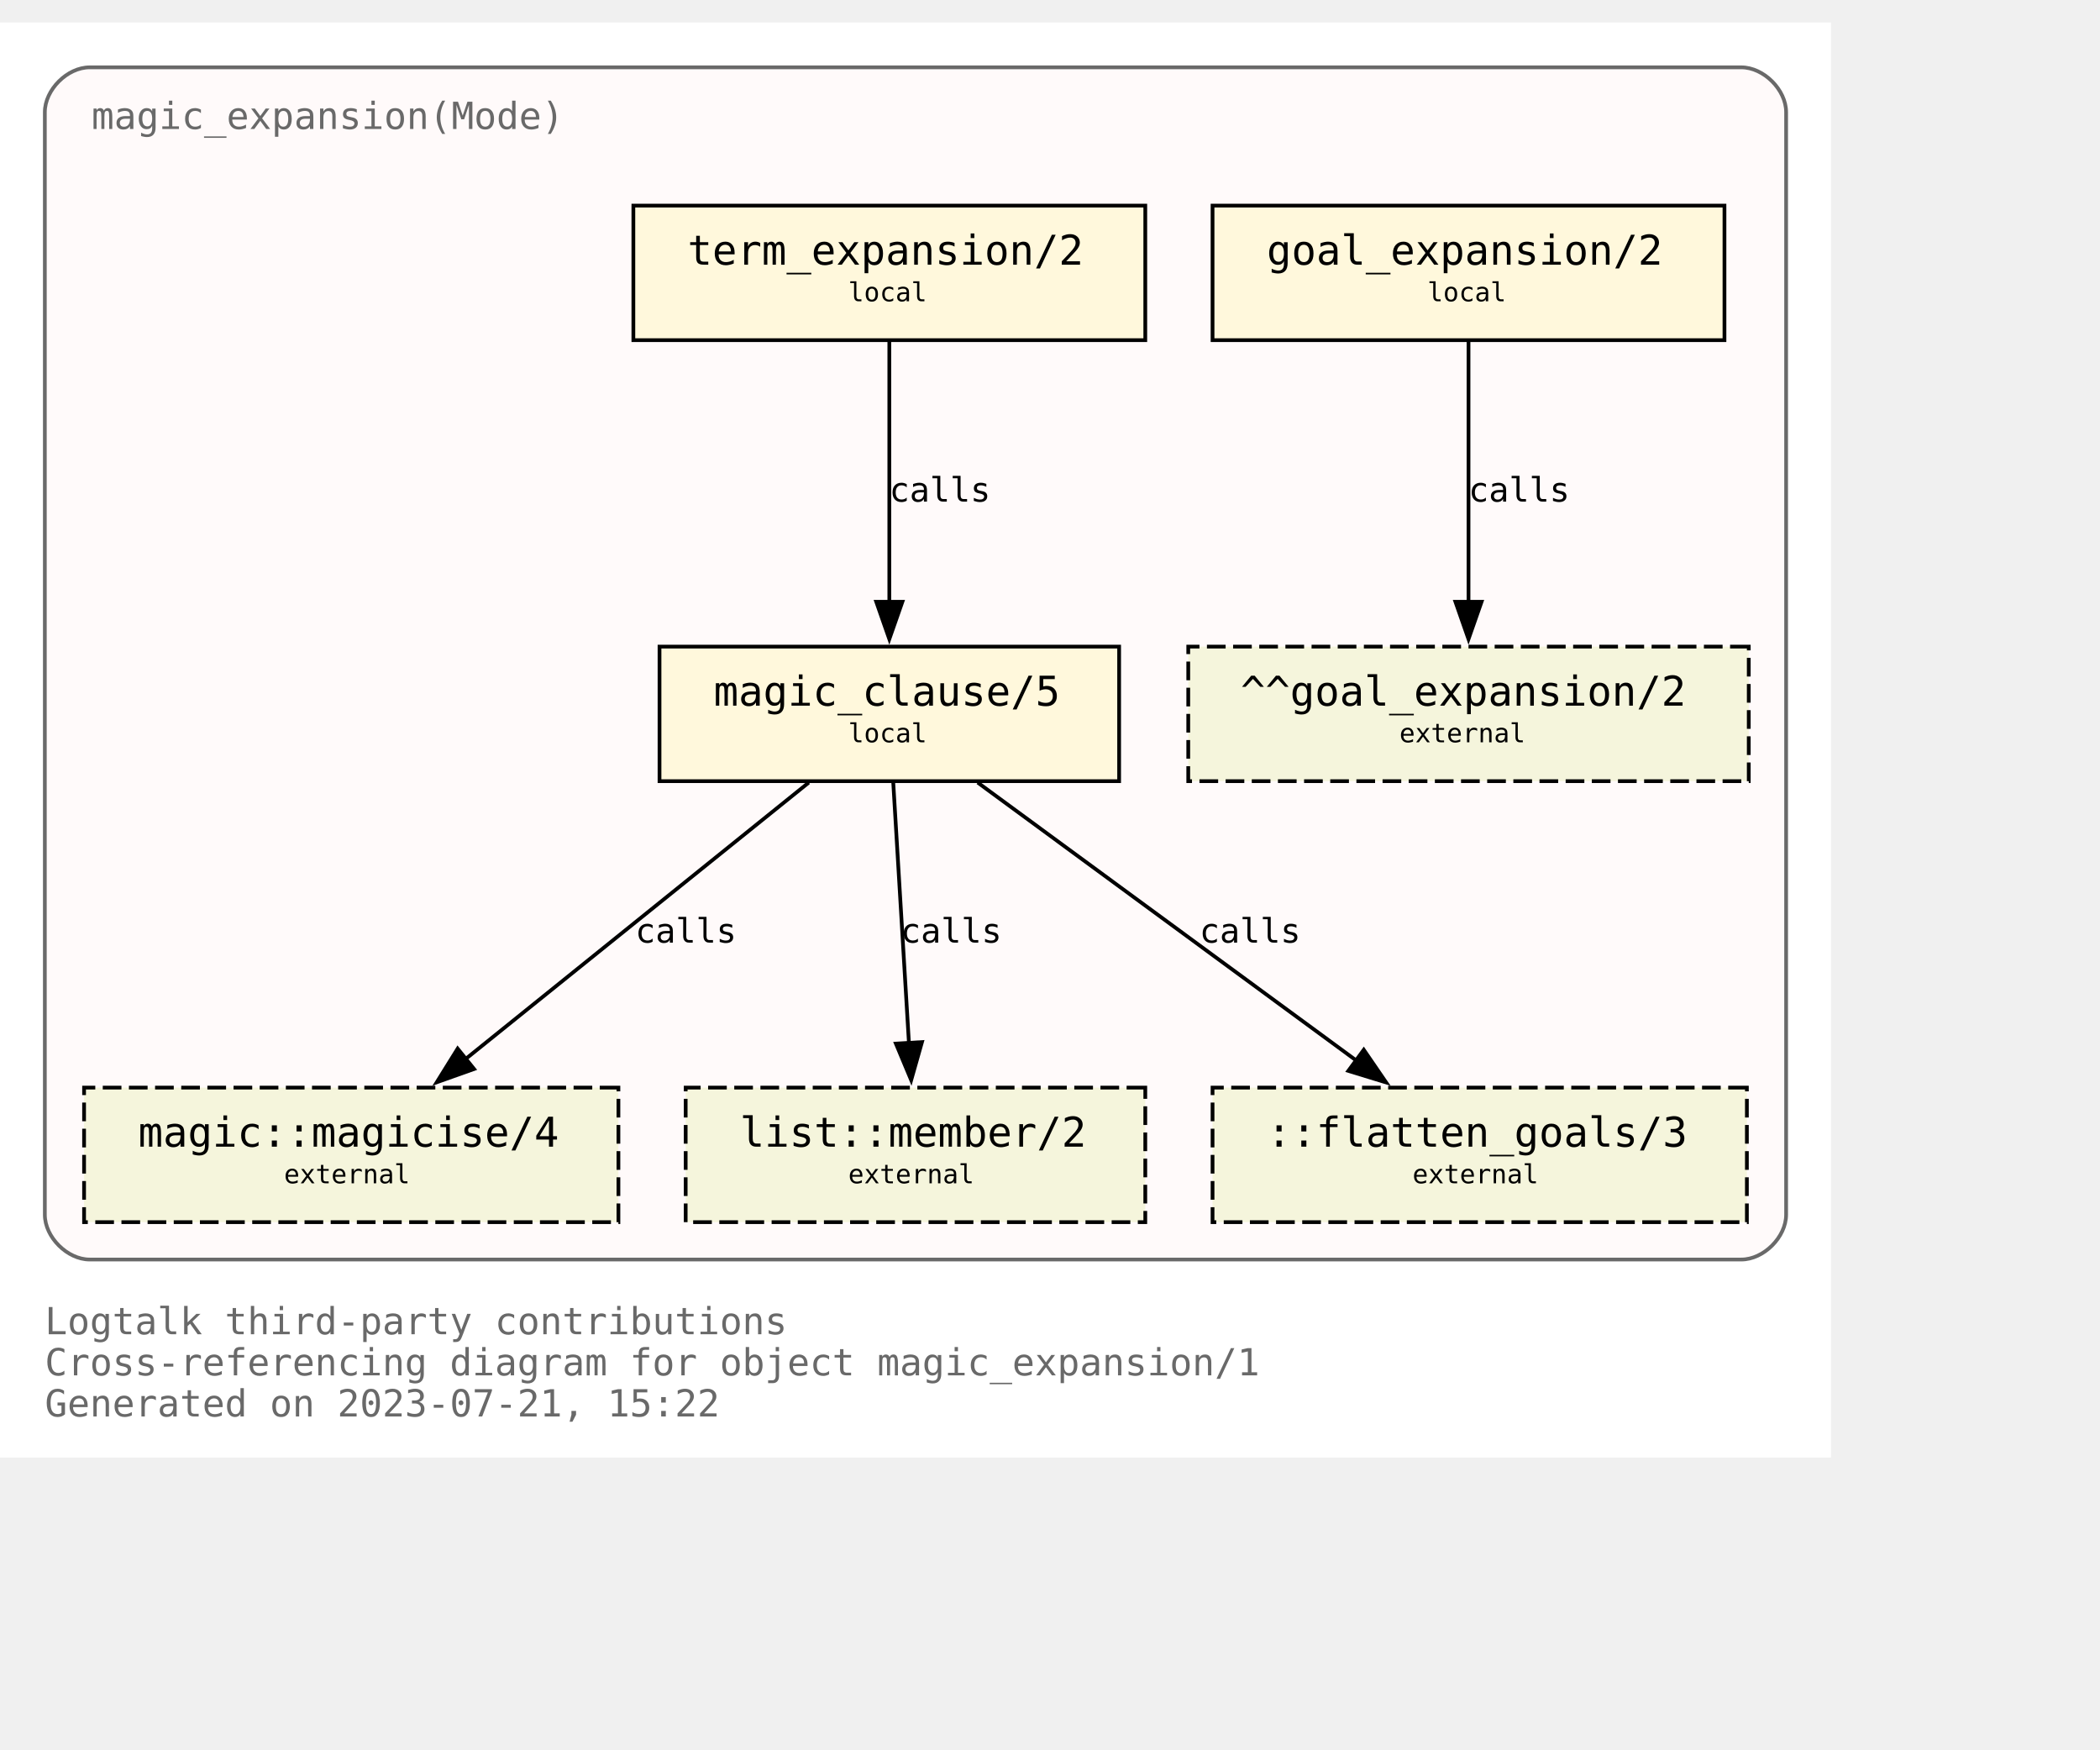
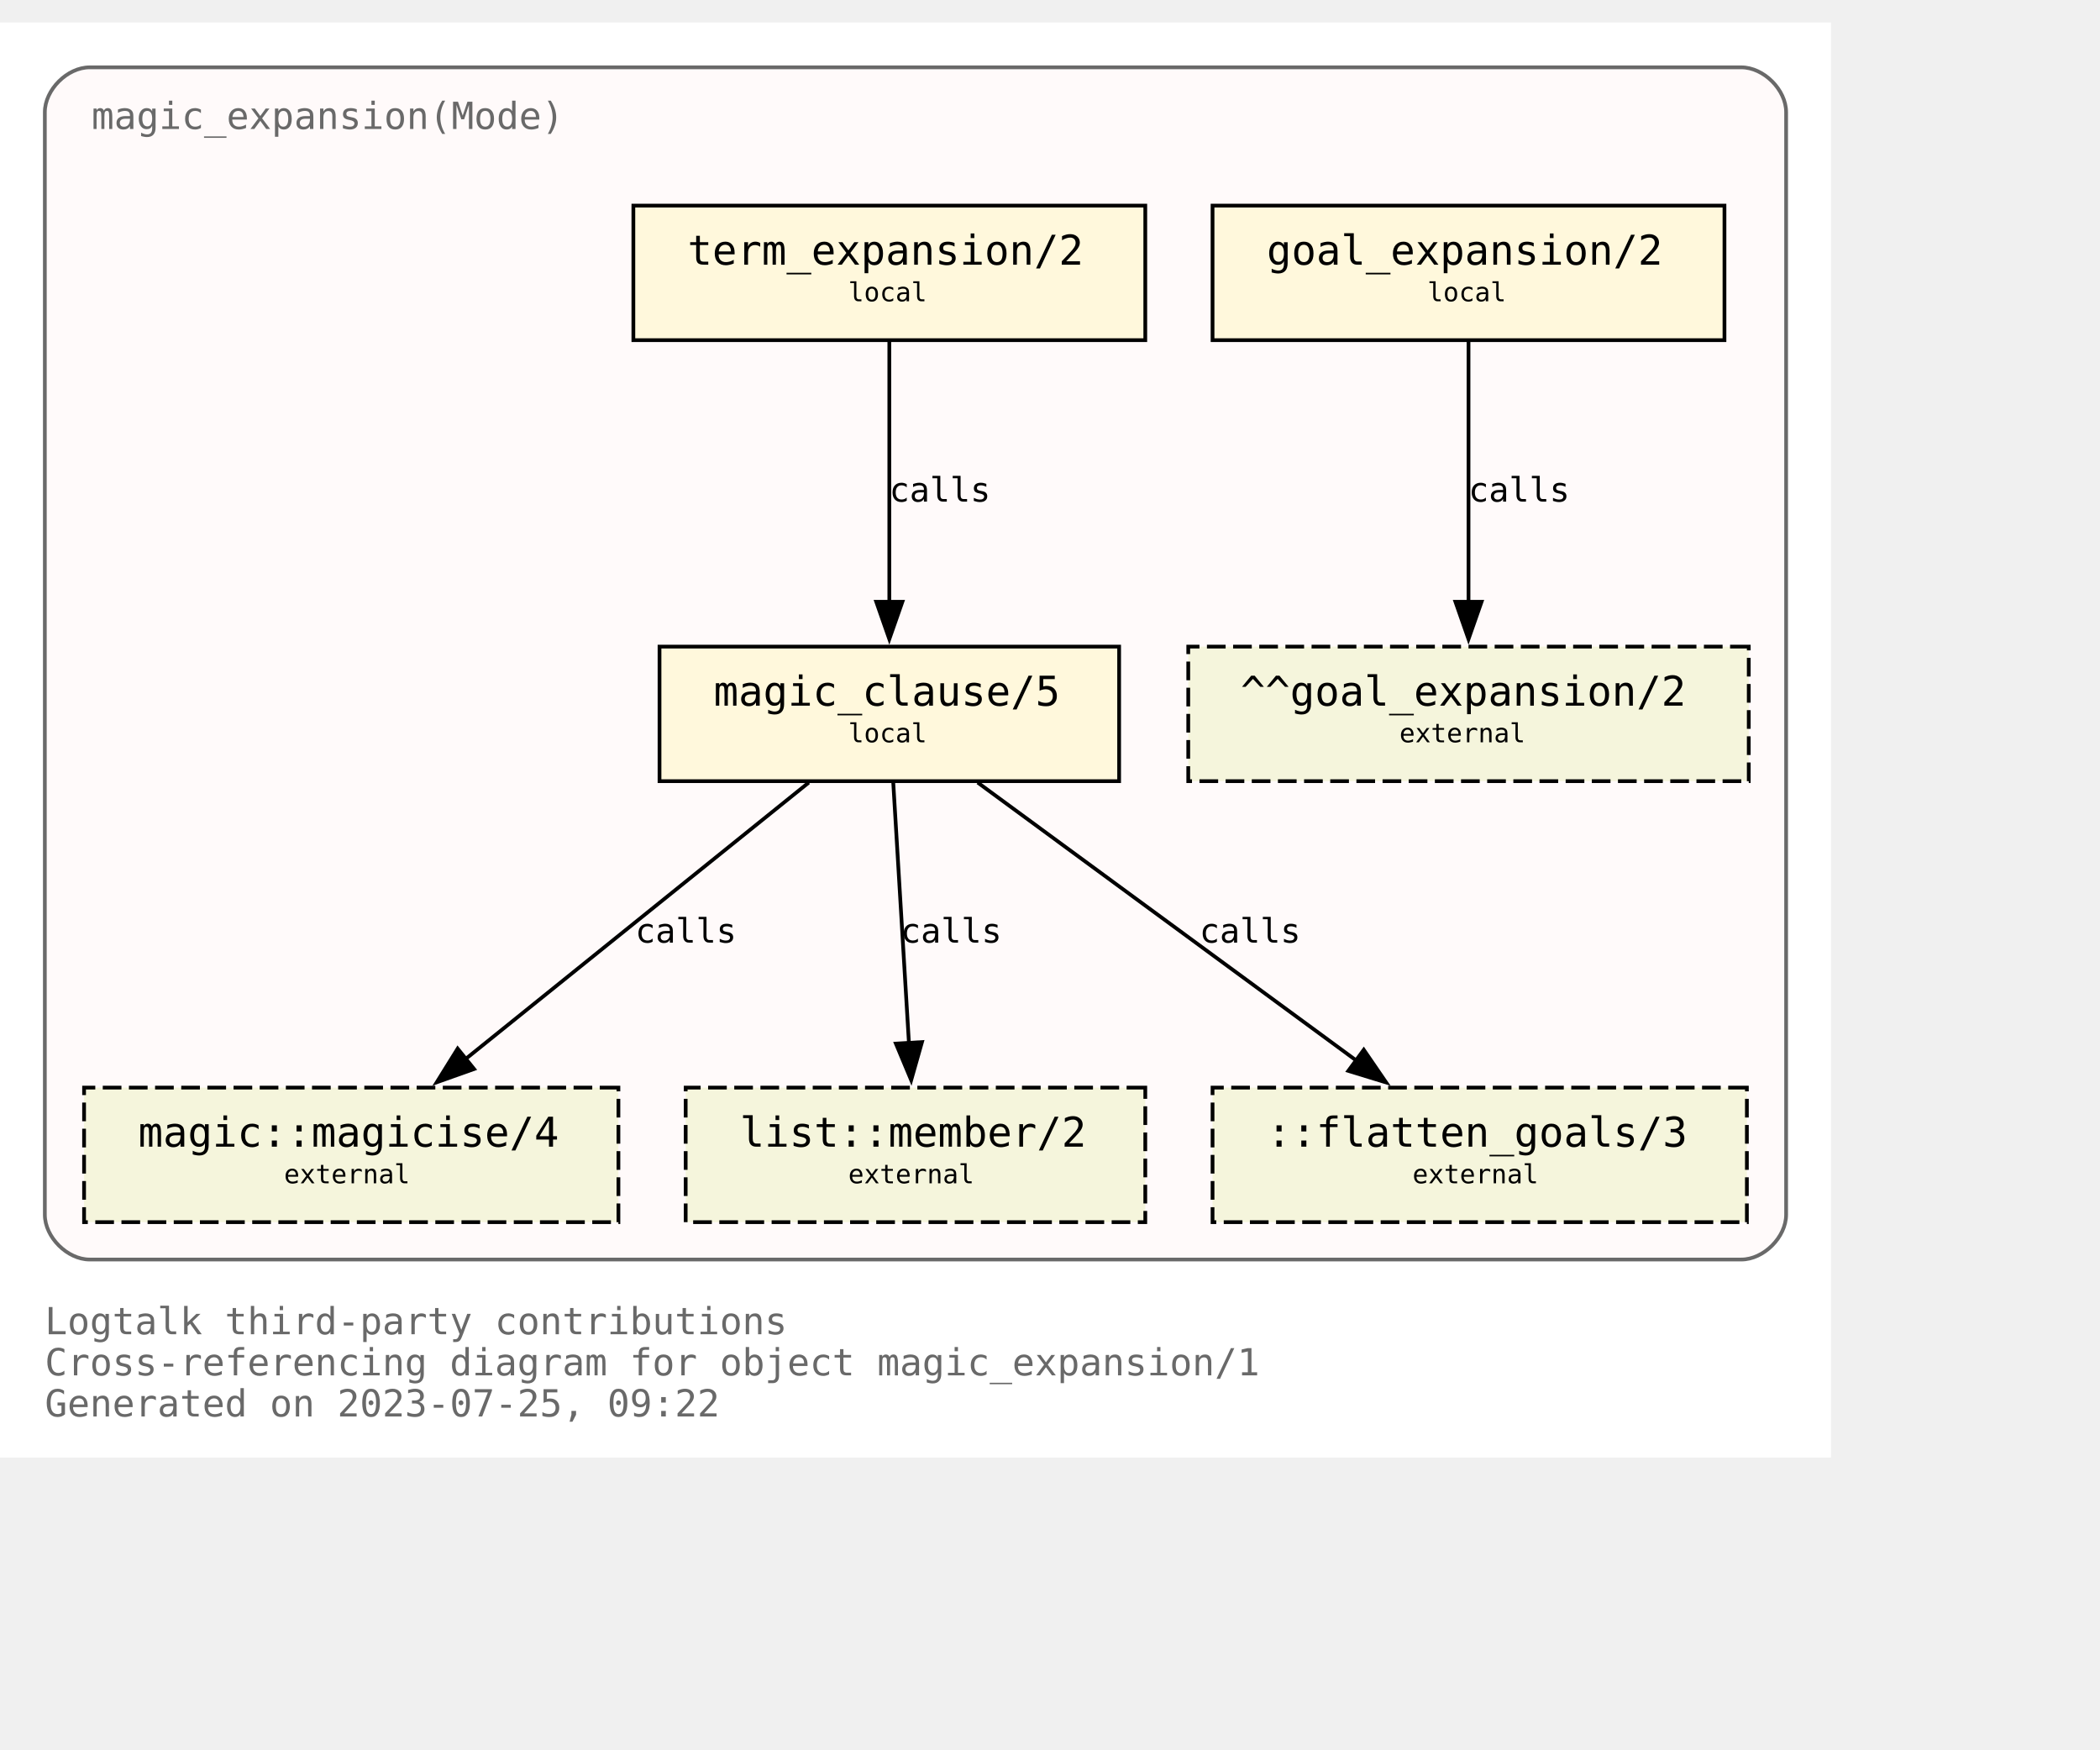
<svg xmlns="http://www.w3.org/2000/svg" xmlns:xlink="http://www.w3.org/1999/xlink" width="634pt" height="528pt" viewBox="72.00 72.00 562.00 456.00">
  <g id="graph0" class="graph" transform="scale(1 1) rotate(0) translate(76 452)">
    <polygon fill="white" stroke="none" points="-4,4 -4,-380 486,-380 486,4 -4,4" />
    <text text-anchor="start" x="8" y="-29" font-family="Monospace" font-size="10.00" fill="dimgray">Logtalk third-party contributions</text>
    <text text-anchor="start" x="8" y="-18" font-family="Monospace" font-size="10.00" fill="dimgray">Cross-referencing diagram for object magic_expansion/1</text>
-     <text text-anchor="start" x="8" y="-7" font-family="Monospace" font-size="10.00" fill="dimgray">Generated on 2023-07-21, 15:22</text>
+     <text text-anchor="start" x="8" y="-7" font-family="Monospace" font-size="10.00" fill="dimgray">Generated on 2023-07-25, 09:22</text>
    <g id="clust1" class="cluster">
      <g id="a_clust1">
        <a xlink:title="magic_expansion(Mode)">
          <path fill="snow" stroke="dimgray" d="M20,-49C20,-49 462,-49 462,-49 468,-49 474,-55 474,-61 474,-61 474,-356 474,-356 474,-362 468,-368 462,-368 462,-368 20,-368 20,-368 14,-368 8,-362 8,-356 8,-356 8,-61 8,-61 8,-55 14,-49 20,-49" />
          <g id="a_clust1_0">
-             <a xlink:href="https://github.com/LogtalkDotOrg/logtalk3/tree/3d5773f5a57d84deadeb411a025f77bb383fec4d/contributions/verdi_neruda/magic_expansion.lgt" xlink:title="https://github.com/LogtalkDotOrg/logtalk3/tree/3d5773f5a57d84deadeb411a025f77bb383fec4d/contributions/verdi_neruda/magic_expansion.lgt">
+             <a xlink:href="https://github.com/LogtalkDotOrg/logtalk3/tree/a52666df97ce3aac110f1ff9e7200141fcdf8a7a/contributions/verdi_neruda/magic_expansion.lgt" xlink:title="https://github.com/LogtalkDotOrg/logtalk3/tree/a52666df97ce3aac110f1ff9e7200141fcdf8a7a/contributions/verdi_neruda/magic_expansion.lgt">
              <text text-anchor="start" x="20.5" y="-351.5" font-family="Monospace" font-size="10.00" fill="dimgray">magic_expansion(Mode)</text>
            </a>
          </g>
        </a>
      </g>
    </g>
    <g id="node1" class="node">
      <g id="a_node1">
-         <a xlink:href="https://github.com/LogtalkDotOrg/logtalk3/tree/3d5773f5a57d84deadeb411a025f77bb383fec4d/contributions/verdi_neruda/magic_expansion.lgt#L52" xlink:title="https://github.com/LogtalkDotOrg/logtalk3/tree/3d5773f5a57d84deadeb411a025f77bb383fec4d/contributions/verdi_neruda/magic_expansion.lgt#L52">
+         <a xlink:href="https://github.com/LogtalkDotOrg/logtalk3/tree/a52666df97ce3aac110f1ff9e7200141fcdf8a7a/contributions/verdi_neruda/magic_expansion.lgt#L52" xlink:title="https://github.com/LogtalkDotOrg/logtalk3/tree/a52666df97ce3aac110f1ff9e7200141fcdf8a7a/contributions/verdi_neruda/magic_expansion.lgt#L52">
          <polygon fill="cornsilk" stroke="black" points="457.5,-331 320.5,-331 320.5,-295 457.5,-295 457.5,-331" />
          <text text-anchor="start" x="329" y="-315.8" font-family="Monospace" font-size="9.00"> </text>
          <text text-anchor="start" x="335" y="-315.2" font-family="Monospace" font-size="11.00">goal_expansion/2</text>
          <text text-anchor="start" x="444" y="-315.8" font-family="Monospace" font-size="9.00"> </text>
          <text text-anchor="start" x="329" y="-304.8" font-family="Monospace" font-size="9.00"> </text>
          <text text-anchor="start" x="378" y="-305.4" font-family="Monospace" font-size="7.00">local</text>
          <text text-anchor="start" x="444" y="-304.8" font-family="Monospace" font-size="9.00"> </text>
        </a>
      </g>
    </g>
    <g id="node7" class="node">
      <polygon fill="beige" stroke="black" stroke-dasharray="5,2" points="464,-213 314,-213 314,-177 464,-177 464,-213" />
      <text text-anchor="start" x="322" y="-197.8" font-family="Monospace" font-size="9.00"> </text>
      <text text-anchor="start" x="328" y="-197.2" font-family="Monospace" font-size="11.00">^^goal_expansion/2</text>
      <text text-anchor="start" x="450" y="-197.8" font-family="Monospace" font-size="9.00"> </text>
      <text text-anchor="start" x="322" y="-186.8" font-family="Monospace" font-size="9.00"> </text>
      <text text-anchor="start" x="370.5" y="-187.4" font-family="Monospace" font-size="7.00">external</text>
      <text text-anchor="start" x="450" y="-186.8" font-family="Monospace" font-size="9.00"> </text>
    </g>
    <g id="edge3" class="edge">
      <g id="a_edge3">
-         <a xlink:href="https://github.com/LogtalkDotOrg/logtalk3/tree/3d5773f5a57d84deadeb411a025f77bb383fec4d/contributions/verdi_neruda/magic_expansion.lgt#L52" xlink:title="calls">
+         <a xlink:href="https://github.com/LogtalkDotOrg/logtalk3/tree/a52666df97ce3aac110f1ff9e7200141fcdf8a7a/contributions/verdi_neruda/magic_expansion.lgt#L52" xlink:title="calls">
          <path fill="none" stroke="black" d="M389,-294.63C389,-276.18 389,-246.7 389,-224.77" />
          <polygon fill="black" stroke="black" points="392.5,-225 389,-215 385.5,-225 392.5,-225" />
        </a>
      </g>
      <g id="a_edge3-label">
-         <a xlink:href="https://github.com/LogtalkDotOrg/logtalk3/tree/3d5773f5a57d84deadeb411a025f77bb383fec4d/contributions/verdi_neruda/magic_expansion.lgt#L52" xlink:title="https://github.com/LogtalkDotOrg/logtalk3/tree/3d5773f5a57d84deadeb411a025f77bb383fec4d/contributions/verdi_neruda/magic_expansion.lgt#L52">
+         <a xlink:href="https://github.com/LogtalkDotOrg/logtalk3/tree/a52666df97ce3aac110f1ff9e7200141fcdf8a7a/contributions/verdi_neruda/magic_expansion.lgt#L52" xlink:title="https://github.com/LogtalkDotOrg/logtalk3/tree/a52666df97ce3aac110f1ff9e7200141fcdf8a7a/contributions/verdi_neruda/magic_expansion.lgt#L52">
          <text text-anchor="start" x="389" y="-251.8" font-family="Monospace" font-size="9.00">calls</text>
        </a>
      </g>
    </g>
    <g id="node2" class="node">
      <g id="a_node2">
-         <a xlink:href="https://github.com/LogtalkDotOrg/logtalk3/tree/3d5773f5a57d84deadeb411a025f77bb383fec4d/contributions/verdi_neruda/magic_expansion.lgt#L55" xlink:title="https://github.com/LogtalkDotOrg/logtalk3/tree/3d5773f5a57d84deadeb411a025f77bb383fec4d/contributions/verdi_neruda/magic_expansion.lgt#L55">
+         <a xlink:href="https://github.com/LogtalkDotOrg/logtalk3/tree/a52666df97ce3aac110f1ff9e7200141fcdf8a7a/contributions/verdi_neruda/magic_expansion.lgt#L55" xlink:title="https://github.com/LogtalkDotOrg/logtalk3/tree/a52666df97ce3aac110f1ff9e7200141fcdf8a7a/contributions/verdi_neruda/magic_expansion.lgt#L55">
          <polygon fill="cornsilk" stroke="black" points="302.5,-331 165.5,-331 165.5,-295 302.5,-295 302.5,-331" />
          <text text-anchor="start" x="174" y="-315.8" font-family="Monospace" font-size="9.00"> </text>
          <text text-anchor="start" x="180" y="-315.2" font-family="Monospace" font-size="11.00">term_expansion/2</text>
          <text text-anchor="start" x="289" y="-315.8" font-family="Monospace" font-size="9.00"> </text>
          <text text-anchor="start" x="174" y="-304.8" font-family="Monospace" font-size="9.00"> </text>
          <text text-anchor="start" x="223" y="-305.4" font-family="Monospace" font-size="7.00">local</text>
          <text text-anchor="start" x="289" y="-304.8" font-family="Monospace" font-size="9.00"> </text>
        </a>
      </g>
    </g>
    <g id="node3" class="node">
      <g id="a_node3">
-         <a xlink:href="https://github.com/LogtalkDotOrg/logtalk3/tree/3d5773f5a57d84deadeb411a025f77bb383fec4d/contributions/verdi_neruda/magic_expansion.lgt#L62" xlink:title="https://github.com/LogtalkDotOrg/logtalk3/tree/3d5773f5a57d84deadeb411a025f77bb383fec4d/contributions/verdi_neruda/magic_expansion.lgt#L62">
+         <a xlink:href="https://github.com/LogtalkDotOrg/logtalk3/tree/a52666df97ce3aac110f1ff9e7200141fcdf8a7a/contributions/verdi_neruda/magic_expansion.lgt#L62" xlink:title="https://github.com/LogtalkDotOrg/logtalk3/tree/a52666df97ce3aac110f1ff9e7200141fcdf8a7a/contributions/verdi_neruda/magic_expansion.lgt#L62">
          <polygon fill="cornsilk" stroke="black" points="295.5,-213 172.5,-213 172.5,-177 295.5,-177 295.5,-213" />
          <text text-anchor="start" x="181" y="-197.8" font-family="Monospace" font-size="9.00"> </text>
          <text text-anchor="start" x="187" y="-197.2" font-family="Monospace" font-size="11.00">magic_clause/5</text>
          <text text-anchor="start" x="282" y="-197.8" font-family="Monospace" font-size="9.00"> </text>
          <text text-anchor="start" x="181" y="-186.8" font-family="Monospace" font-size="9.00"> </text>
          <text text-anchor="start" x="223" y="-187.4" font-family="Monospace" font-size="7.00">local</text>
          <text text-anchor="start" x="282" y="-186.8" font-family="Monospace" font-size="9.00"> </text>
        </a>
      </g>
    </g>
    <g id="edge1" class="edge">
      <g id="a_edge1">
-         <a xlink:href="https://github.com/LogtalkDotOrg/logtalk3/tree/3d5773f5a57d84deadeb411a025f77bb383fec4d/contributions/verdi_neruda/magic_expansion.lgt#L55" xlink:title="calls">
+         <a xlink:href="https://github.com/LogtalkDotOrg/logtalk3/tree/a52666df97ce3aac110f1ff9e7200141fcdf8a7a/contributions/verdi_neruda/magic_expansion.lgt#L55" xlink:title="calls">
          <path fill="none" stroke="black" d="M234,-294.63C234,-276.18 234,-246.7 234,-224.77" />
          <polygon fill="black" stroke="black" points="237.5,-225 234,-215 230.5,-225 237.5,-225" />
        </a>
      </g>
      <g id="a_edge1-label">
-         <a xlink:href="https://github.com/LogtalkDotOrg/logtalk3/tree/3d5773f5a57d84deadeb411a025f77bb383fec4d/contributions/verdi_neruda/magic_expansion.lgt#L55" xlink:title="https://github.com/LogtalkDotOrg/logtalk3/tree/3d5773f5a57d84deadeb411a025f77bb383fec4d/contributions/verdi_neruda/magic_expansion.lgt#L55">
+         <a xlink:href="https://github.com/LogtalkDotOrg/logtalk3/tree/a52666df97ce3aac110f1ff9e7200141fcdf8a7a/contributions/verdi_neruda/magic_expansion.lgt#L55" xlink:title="https://github.com/LogtalkDotOrg/logtalk3/tree/a52666df97ce3aac110f1ff9e7200141fcdf8a7a/contributions/verdi_neruda/magic_expansion.lgt#L55">
          <text text-anchor="start" x="234" y="-251.8" font-family="Monospace" font-size="9.00">calls</text>
        </a>
      </g>
    </g>
    <g id="node4" class="node">
      <g id="a_node4">
        <a xlink:href="https://logtalk.org/library/magic_0.html#magicise/4" xlink:title="https://logtalk.org/library/magic_0.html#magicise/4">
          <polygon fill="beige" stroke="black" stroke-dasharray="5,2" points="161.5,-95 18.5,-95 18.5,-59 161.5,-59 161.5,-95" />
          <text text-anchor="start" x="27" y="-79.8" font-family="Monospace" font-size="9.00"> </text>
          <text text-anchor="start" x="33" y="-79.2" font-family="Monospace" font-size="11.00">magic::magicise/4</text>
          <text text-anchor="start" x="148" y="-79.8" font-family="Monospace" font-size="9.00"> </text>
          <text text-anchor="start" x="27" y="-68.8" font-family="Monospace" font-size="9.00"> </text>
          <text text-anchor="start" x="72" y="-69.4" font-family="Monospace" font-size="7.00">external</text>
          <text text-anchor="start" x="148" y="-68.8" font-family="Monospace" font-size="9.00"> </text>
        </a>
      </g>
    </g>
    <g id="edge4" class="edge">
      <g id="a_edge4">
-         <a xlink:href="https://github.com/LogtalkDotOrg/logtalk3/tree/3d5773f5a57d84deadeb411a025f77bb383fec4d/contributions/verdi_neruda/magic_expansion.lgt#L62" xlink:title="calls">
+         <a xlink:href="https://github.com/LogtalkDotOrg/logtalk3/tree/a52666df97ce3aac110f1ff9e7200141fcdf8a7a/contributions/verdi_neruda/magic_expansion.lgt#L62" xlink:title="calls">
          <path fill="none" stroke="black" d="M212.44,-176.63C188.05,-156.99 148.14,-124.84 120.55,-102.61" />
          <polygon fill="black" stroke="black" points="122.87,-99.98 112.88,-96.43 118.48,-105.43 122.87,-99.98" />
        </a>
      </g>
      <g id="a_edge4-label">
-         <a xlink:href="https://github.com/LogtalkDotOrg/logtalk3/tree/3d5773f5a57d84deadeb411a025f77bb383fec4d/contributions/verdi_neruda/magic_expansion.lgt#L62" xlink:title="https://github.com/LogtalkDotOrg/logtalk3/tree/3d5773f5a57d84deadeb411a025f77bb383fec4d/contributions/verdi_neruda/magic_expansion.lgt#L62">
+         <a xlink:href="https://github.com/LogtalkDotOrg/logtalk3/tree/a52666df97ce3aac110f1ff9e7200141fcdf8a7a/contributions/verdi_neruda/magic_expansion.lgt#L62" xlink:title="https://github.com/LogtalkDotOrg/logtalk3/tree/a52666df97ce3aac110f1ff9e7200141fcdf8a7a/contributions/verdi_neruda/magic_expansion.lgt#L62">
          <text text-anchor="start" x="166" y="-133.8" font-family="Monospace" font-size="9.00">calls</text>
        </a>
      </g>
    </g>
    <g id="node5" class="node">
      <g id="a_node5">
        <a xlink:href="https://logtalk.org/library/listp_0.html#member/2" xlink:title="https://logtalk.org/library/listp_0.html#member/2">
          <polygon fill="beige" stroke="black" stroke-dasharray="5,2" points="302.5,-95 179.5,-95 179.5,-59 302.5,-59 302.5,-95" />
          <text text-anchor="start" x="188" y="-79.8" font-family="Monospace" font-size="9.00"> </text>
          <text text-anchor="start" x="194" y="-79.2" font-family="Monospace" font-size="11.00">list::member/2</text>
          <text text-anchor="start" x="289" y="-79.8" font-family="Monospace" font-size="9.00"> </text>
          <text text-anchor="start" x="188" y="-68.8" font-family="Monospace" font-size="9.00"> </text>
          <text text-anchor="start" x="223" y="-69.4" font-family="Monospace" font-size="7.00">external</text>
          <text text-anchor="start" x="289" y="-68.8" font-family="Monospace" font-size="9.00"> </text>
        </a>
      </g>
    </g>
    <g id="edge5" class="edge">
      <g id="a_edge5">
-         <a xlink:href="https://github.com/LogtalkDotOrg/logtalk3/tree/3d5773f5a57d84deadeb411a025f77bb383fec4d/contributions/verdi_neruda/magic_expansion.lgt#L62" xlink:title="calls">
+         <a xlink:href="https://github.com/LogtalkDotOrg/logtalk3/tree/a52666df97ce3aac110f1ff9e7200141fcdf8a7a/contributions/verdi_neruda/magic_expansion.lgt#L62" xlink:title="calls">
          <path fill="none" stroke="black" d="M235.05,-176.63C236.16,-158.18 237.94,-128.7 239.26,-106.77" />
          <polygon fill="black" stroke="black" points="242.74,-107.19 239.85,-97 235.76,-106.77 242.74,-107.19" />
        </a>
      </g>
      <g id="a_edge5-label">
-         <a xlink:href="https://github.com/LogtalkDotOrg/logtalk3/tree/3d5773f5a57d84deadeb411a025f77bb383fec4d/contributions/verdi_neruda/magic_expansion.lgt#L62" xlink:title="https://github.com/LogtalkDotOrg/logtalk3/tree/3d5773f5a57d84deadeb411a025f77bb383fec4d/contributions/verdi_neruda/magic_expansion.lgt#L62">
+         <a xlink:href="https://github.com/LogtalkDotOrg/logtalk3/tree/a52666df97ce3aac110f1ff9e7200141fcdf8a7a/contributions/verdi_neruda/magic_expansion.lgt#L62" xlink:title="https://github.com/LogtalkDotOrg/logtalk3/tree/a52666df97ce3aac110f1ff9e7200141fcdf8a7a/contributions/verdi_neruda/magic_expansion.lgt#L62">
          <text text-anchor="start" x="237" y="-133.8" font-family="Monospace" font-size="9.00">calls</text>
        </a>
      </g>
    </g>
    <g id="node6" class="node">
      <polygon fill="beige" stroke="black" stroke-dasharray="5,2" points="463.5,-95 320.5,-95 320.5,-59 463.5,-59 463.5,-95" />
      <text text-anchor="start" x="329" y="-79.8" font-family="Monospace" font-size="9.00"> </text>
      <text text-anchor="start" x="335" y="-79.2" font-family="Monospace" font-size="11.00">::flatten_goals/3</text>
      <text text-anchor="start" x="450" y="-79.8" font-family="Monospace" font-size="9.00"> </text>
      <text text-anchor="start" x="329" y="-68.8" font-family="Monospace" font-size="9.00"> </text>
      <text text-anchor="start" x="374" y="-69.4" font-family="Monospace" font-size="7.00">external</text>
      <text text-anchor="start" x="450" y="-68.8" font-family="Monospace" font-size="9.00"> </text>
    </g>
    <g id="edge2" class="edge">
      <g id="a_edge2">
-         <a xlink:href="https://github.com/LogtalkDotOrg/logtalk3/tree/3d5773f5a57d84deadeb411a025f77bb383fec4d/contributions/verdi_neruda/magic_expansion.lgt#L62" xlink:title="calls">
+         <a xlink:href="https://github.com/LogtalkDotOrg/logtalk3/tree/a52666df97ce3aac110f1ff9e7200141fcdf8a7a/contributions/verdi_neruda/magic_expansion.lgt#L62" xlink:title="calls">
          <path fill="none" stroke="black" d="M257.65,-176.63C284.65,-156.82 328.97,-124.28 359.27,-102.03" />
          <polygon fill="black" stroke="black" points="360.97,-105.12 366.96,-96.38 356.83,-99.48 360.97,-105.12" />
        </a>
      </g>
      <g id="a_edge2-label">
-         <a xlink:href="https://github.com/LogtalkDotOrg/logtalk3/tree/3d5773f5a57d84deadeb411a025f77bb383fec4d/contributions/verdi_neruda/magic_expansion.lgt#L62" xlink:title="https://github.com/LogtalkDotOrg/logtalk3/tree/3d5773f5a57d84deadeb411a025f77bb383fec4d/contributions/verdi_neruda/magic_expansion.lgt#L62">
+         <a xlink:href="https://github.com/LogtalkDotOrg/logtalk3/tree/a52666df97ce3aac110f1ff9e7200141fcdf8a7a/contributions/verdi_neruda/magic_expansion.lgt#L62" xlink:title="https://github.com/LogtalkDotOrg/logtalk3/tree/a52666df97ce3aac110f1ff9e7200141fcdf8a7a/contributions/verdi_neruda/magic_expansion.lgt#L62">
          <text text-anchor="start" x="317" y="-133.8" font-family="Monospace" font-size="9.00">calls</text>
        </a>
      </g>
    </g>
  </g>
</svg>
